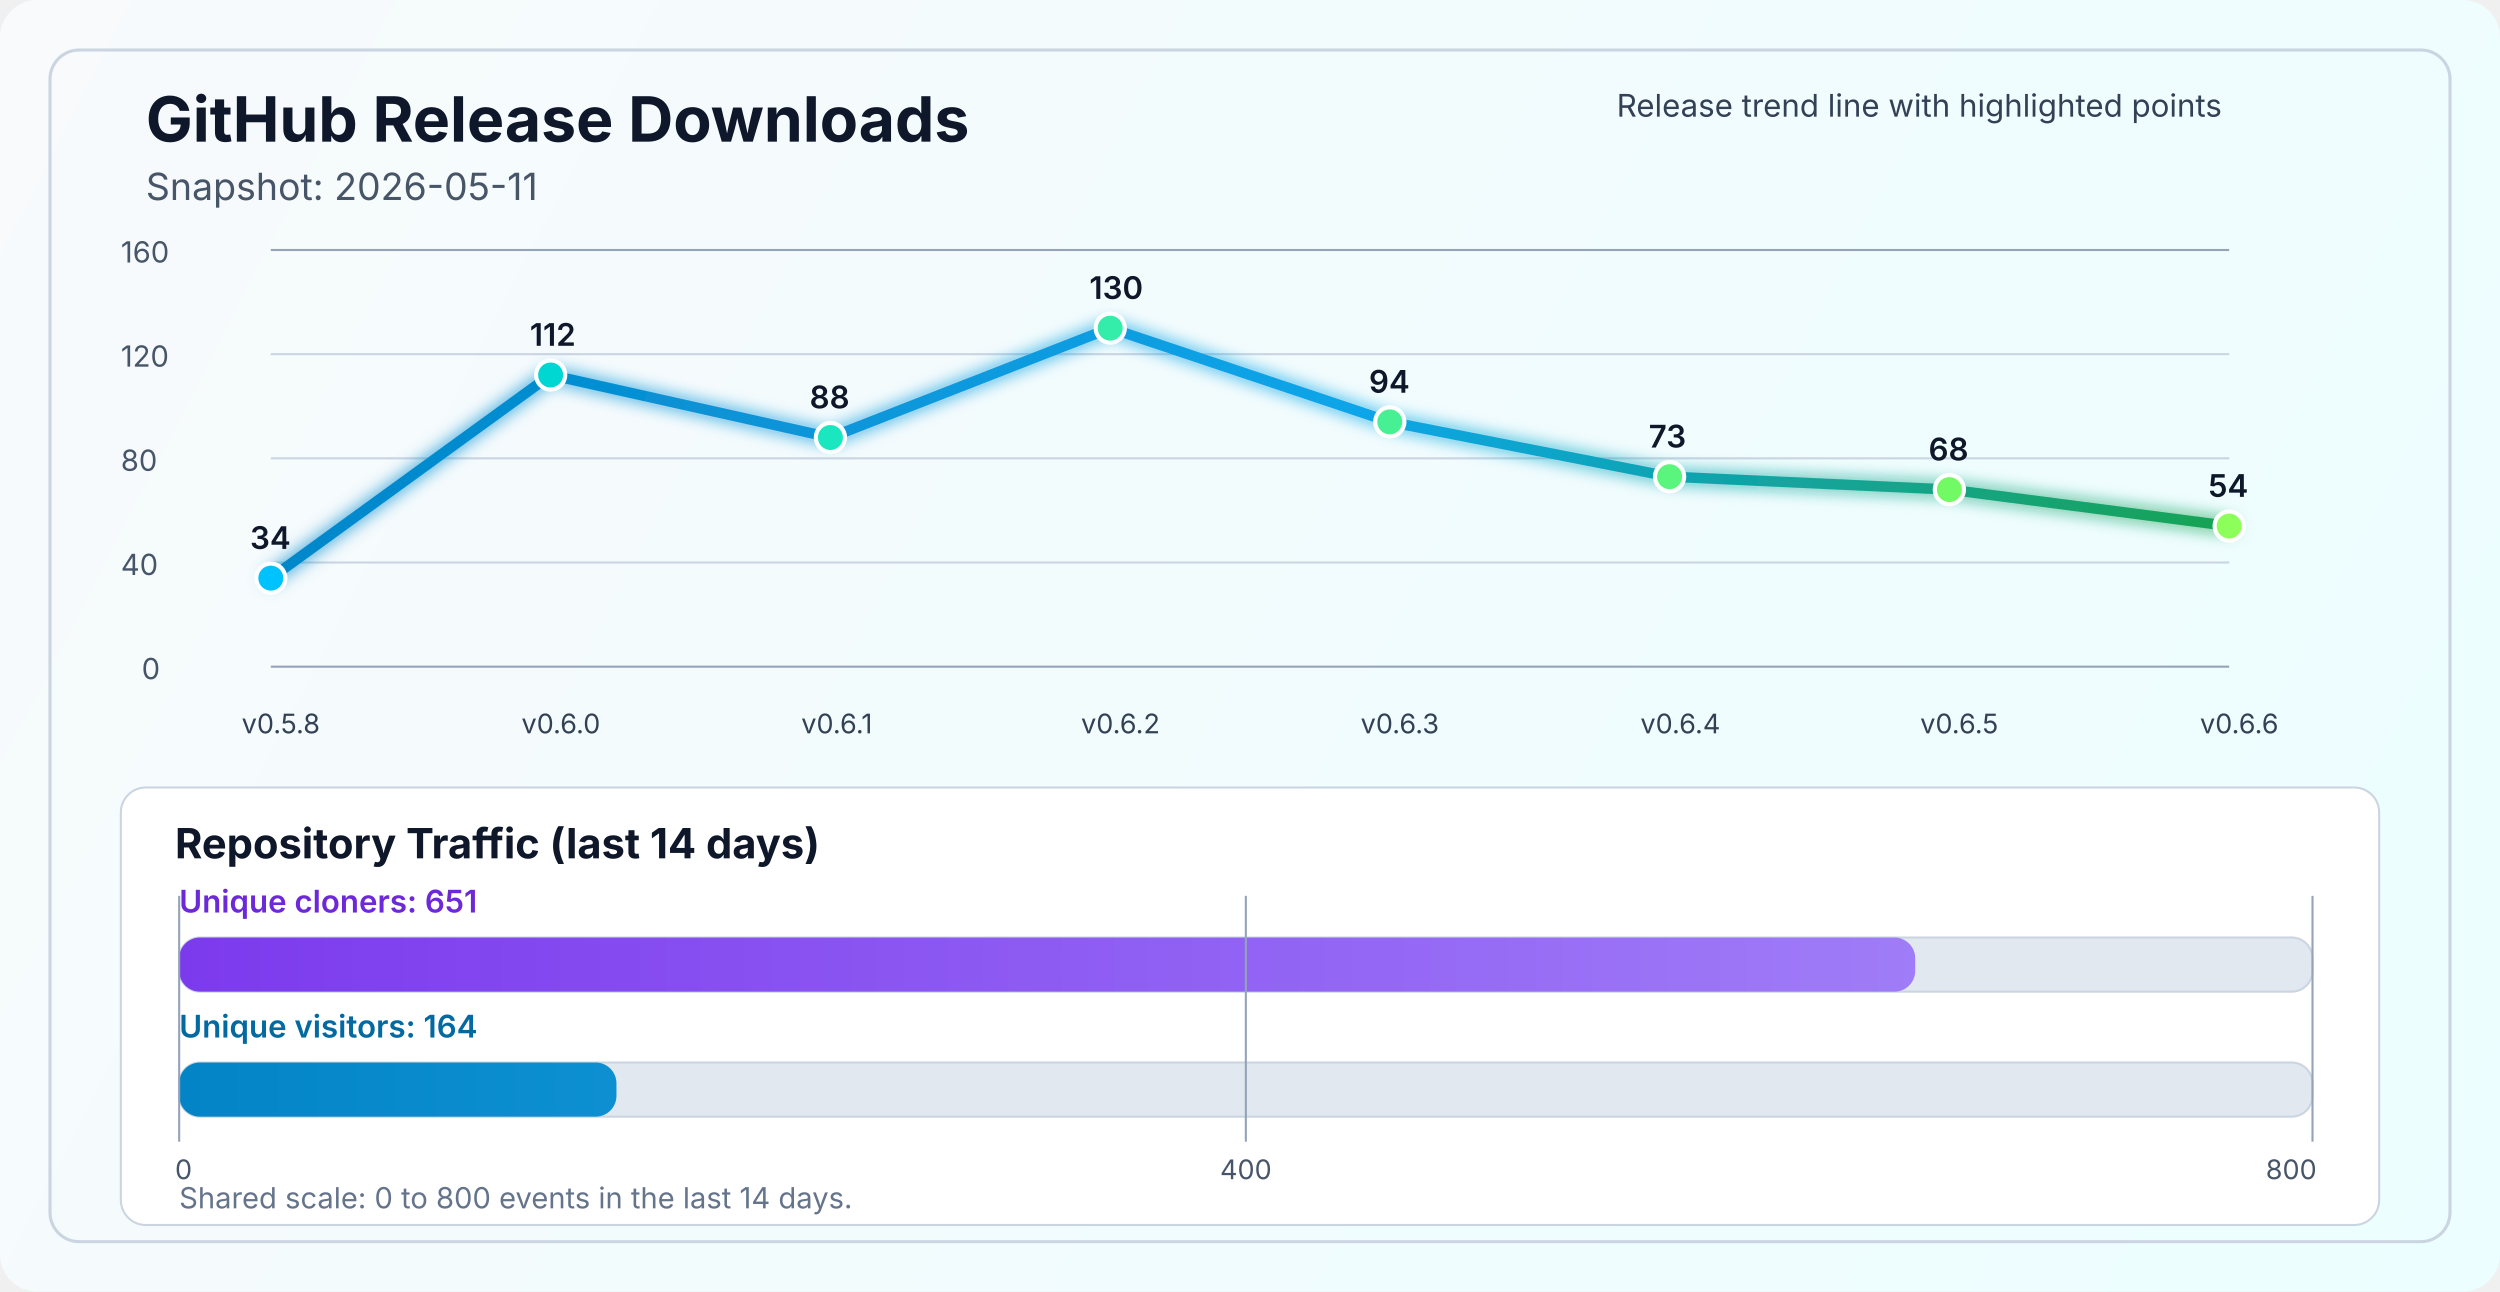
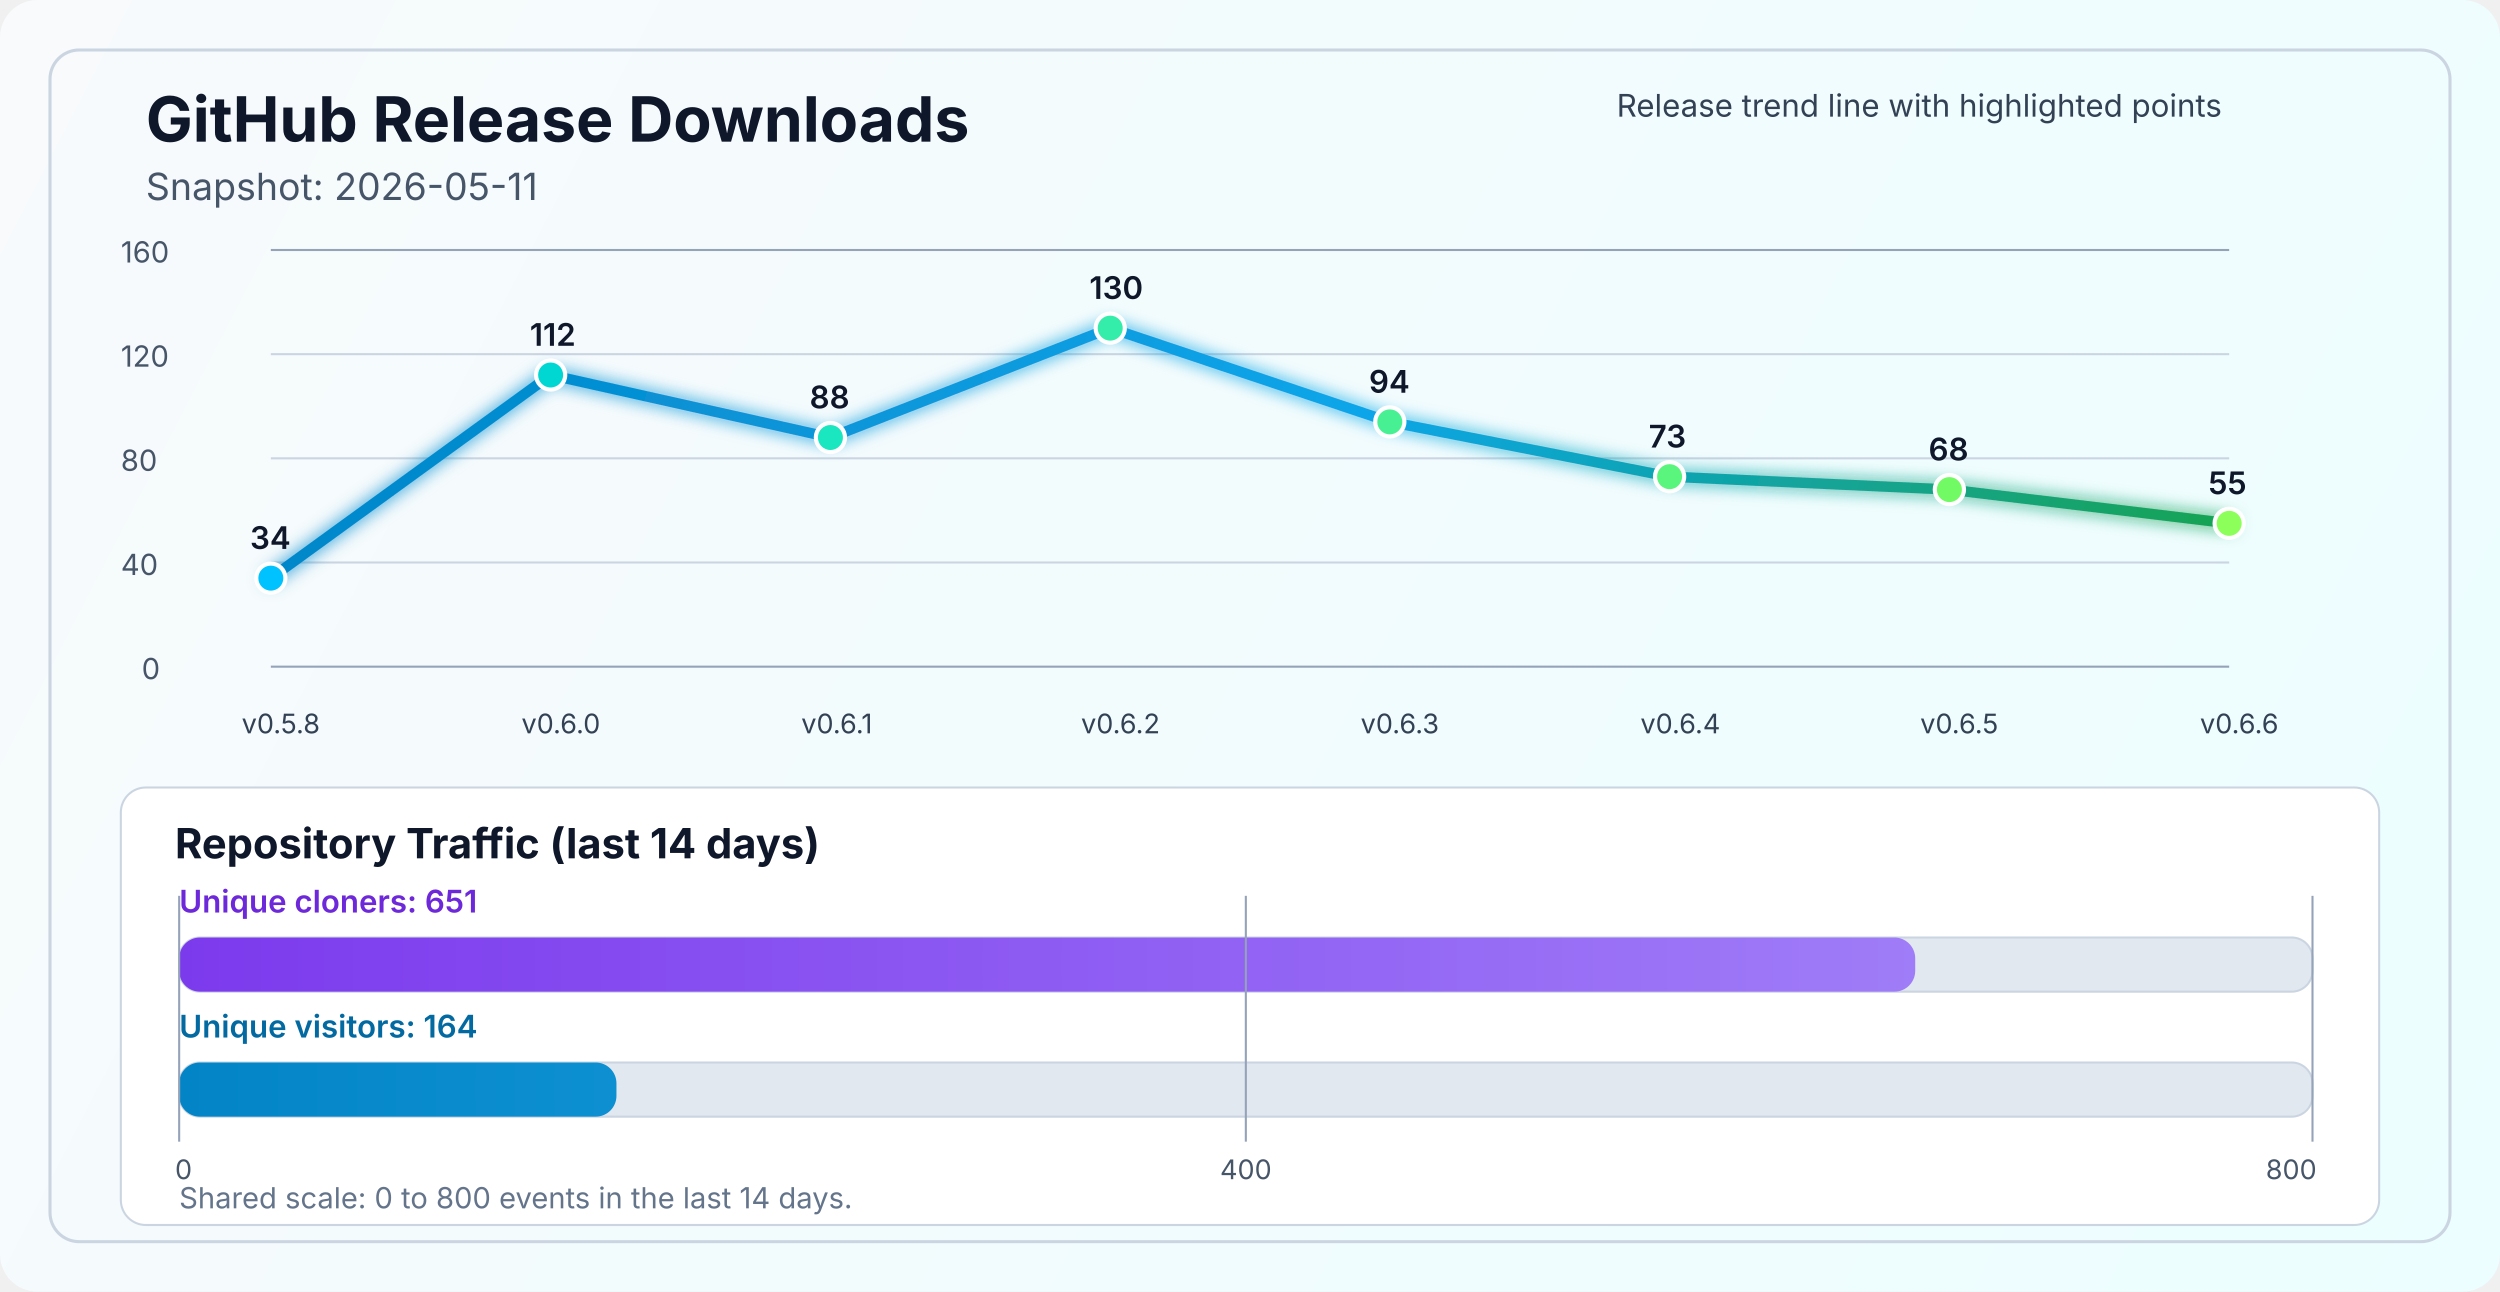
<svg xmlns="http://www.w3.org/2000/svg" width="1200" height="620" viewBox="0 0 1200 620" fill="none" role="img" aria-labelledby="title desc">
  <defs>
    <linearGradient id="bg" x1="0" y1="0" x2="1200" y2="620" gradientUnits="userSpaceOnUse">
      <stop stop-color="#F8FAFC" />
      <stop offset="1" stop-color="#ECFEFF" />
    </linearGradient>
    <linearGradient id="line" x1="130" y1="86" x2="1070" y2="340" gradientUnits="userSpaceOnUse">
      <stop stop-color="#0284C7" />
      <stop offset="0.55" stop-color="#0EA5E9" />
      <stop offset="1" stop-color="#16A34A" />
    </linearGradient>
    <linearGradient id="cloneFill" x1="86" y1="450" x2="1110" y2="450" gradientUnits="userSpaceOnUse">
      <stop stop-color="#7C3AED" />
      <stop offset="1" stop-color="#A78BFA" />
    </linearGradient>
    <linearGradient id="viewFill" x1="86" y1="482" x2="1110" y2="482" gradientUnits="userSpaceOnUse">
      <stop stop-color="#0284C7" />
      <stop offset="1" stop-color="#38BDF8" />
    </linearGradient>
    <filter id="glow" x="-50%" y="-50%" width="200%" height="200%">
      <feGaussianBlur stdDeviation="4" result="blur" />
      <feMerge>
        <feMergeNode in="blur" />
        <feMergeNode in="SourceGraphic" />
      </feMerge>
    </filter>
  </defs>
  <rect width="1200" height="620" rx="18" fill="url(#bg)" />
  <rect x="24" y="24" width="1152" height="572" rx="14" stroke="#CBD5E1" stroke-width="1.5" />
  <text x="70" y="68" fill="#0F172A" font-size="30" font-family="SF Pro Display, -apple-system, BlinkMacSystemFont, Segoe UI, sans-serif" font-weight="700">GitHub Release Downloads</text>
  <text x="70" y="96" fill="#475569" font-size="18" font-family="SF Pro Text, -apple-system, BlinkMacSystemFont, Segoe UI, sans-serif">Snapshot: 2026-05-11</text>
  <line x1="130" y1="320.0" x2="1070" y2="320.0" stroke="#94A3B8" stroke-width="1" />
  <line x1="130" y1="270.0" x2="1070" y2="270.0" stroke="#CBD5E1" stroke-width="1" />
  <line x1="130" y1="220.0" x2="1070" y2="220.0" stroke="#CBD5E1" stroke-width="1" />
  <line x1="130" y1="170.0" x2="1070" y2="170.0" stroke="#CBD5E1" stroke-width="1" />
  <line x1="130" y1="120.0" x2="1070" y2="120.0" stroke="#94A3B8" stroke-width="1" />
  <text x="68" y="326.0" fill="#475569" font-size="14" font-family="SF Pro Text, -apple-system, BlinkMacSystemFont, Segoe UI, sans-serif">0</text>
  <text x="58" y="276.0" fill="#475569" font-size="14" font-family="SF Pro Text, -apple-system, BlinkMacSystemFont, Segoe UI, sans-serif">40</text>
  <text x="58" y="226.0" fill="#475569" font-size="14" font-family="SF Pro Text, -apple-system, BlinkMacSystemFont, Segoe UI, sans-serif">80</text>
  <text x="58" y="176.0" fill="#475569" font-size="14" font-family="SF Pro Text, -apple-system, BlinkMacSystemFont, Segoe UI, sans-serif">120</text>
  <text x="58" y="126.0" fill="#475569" font-size="14" font-family="SF Pro Text, -apple-system, BlinkMacSystemFont, Segoe UI, sans-serif">160</text>
-   <polyline points="130.0,277.5 264.3,180.0 398.6,210.0 532.9,157.5 667.1,202.5 801.4,228.8 935.7,235.0 1070.0,252.5" fill="none" stroke="url(#line)" stroke-width="5" stroke-linecap="round" stroke-linejoin="round" filter="url(#glow)" />
+   <polyline points="130.0,277.5 264.3,180.0 398.6,210.0 532.9,157.5 667.1,202.5 801.4,228.8 935.7,235.0 1070.0,251.2" fill="none" stroke="url(#line)" stroke-width="5" stroke-linecap="round" stroke-linejoin="round" filter="url(#glow)" />
  <circle cx="130.0" cy="277.5" r="7" fill="#00C2FF" stroke="#FFFFFF" stroke-width="2" />
  <circle cx="264.3" cy="180.0" r="7" fill="#00D7D2" stroke="#FFFFFF" stroke-width="2" />
  <circle cx="398.6" cy="210.0" r="7" fill="#1AE7C0" stroke="#FFFFFF" stroke-width="2" />
  <circle cx="532.9" cy="157.5" r="7" fill="#34EDAA" stroke="#FFFFFF" stroke-width="2" />
  <circle cx="667.1" cy="202.5" r="7" fill="#47F193" stroke="#FFFFFF" stroke-width="2" />
  <circle cx="801.4" cy="228.8" r="7" fill="#5AF57D" stroke="#FFFFFF" stroke-width="2" />
  <circle cx="935.7" cy="235.0" r="7" fill="#72FA64" stroke="#FFFFFF" stroke-width="2" />
-   <circle cx="1070.0" cy="252.5" r="7" fill="#8CFF5A" stroke="#FFFFFF" stroke-width="2" />
+   <circle cx="1070.0" cy="251.2" r="7" fill="#8CFF5A" stroke="#FFFFFF" stroke-width="2" />
  <text x="116.0" y="352" fill="#334155" font-size="13" font-family="SF Pro Text, -apple-system, BlinkMacSystemFont, Segoe UI, sans-serif">v0.5.8</text>
  <text x="250.3" y="352" fill="#334155" font-size="13" font-family="SF Pro Text, -apple-system, BlinkMacSystemFont, Segoe UI, sans-serif">v0.6.0</text>
  <text x="384.6" y="352" fill="#334155" font-size="13" font-family="SF Pro Text, -apple-system, BlinkMacSystemFont, Segoe UI, sans-serif">v0.6.1</text>
  <text x="518.9" y="352" fill="#334155" font-size="13" font-family="SF Pro Text, -apple-system, BlinkMacSystemFont, Segoe UI, sans-serif">v0.6.2</text>
  <text x="653.1" y="352" fill="#334155" font-size="13" font-family="SF Pro Text, -apple-system, BlinkMacSystemFont, Segoe UI, sans-serif">v0.6.3</text>
  <text x="787.4" y="352" fill="#334155" font-size="13" font-family="SF Pro Text, -apple-system, BlinkMacSystemFont, Segoe UI, sans-serif">v0.6.4</text>
  <text x="921.7" y="352" fill="#334155" font-size="13" font-family="SF Pro Text, -apple-system, BlinkMacSystemFont, Segoe UI, sans-serif">v0.6.5</text>
  <text x="1056.0" y="352" fill="#334155" font-size="13" font-family="SF Pro Text, -apple-system, BlinkMacSystemFont, Segoe UI, sans-serif">v0.6.6</text>
  <text x="120.0" y="263.5" fill="#0F172A" font-size="15" font-family="SF Pro Text, -apple-system, BlinkMacSystemFont, Segoe UI, sans-serif" font-weight="600">34</text>
  <text x="254.3" y="166.0" fill="#0F172A" font-size="15" font-family="SF Pro Text, -apple-system, BlinkMacSystemFont, Segoe UI, sans-serif" font-weight="600">112</text>
  <text x="388.6" y="196.0" fill="#0F172A" font-size="15" font-family="SF Pro Text, -apple-system, BlinkMacSystemFont, Segoe UI, sans-serif" font-weight="600">88</text>
  <text x="522.9" y="143.5" fill="#0F172A" font-size="15" font-family="SF Pro Text, -apple-system, BlinkMacSystemFont, Segoe UI, sans-serif" font-weight="600">130</text>
  <text x="657.1" y="188.5" fill="#0F172A" font-size="15" font-family="SF Pro Text, -apple-system, BlinkMacSystemFont, Segoe UI, sans-serif" font-weight="600">94</text>
  <text x="791.4" y="214.8" fill="#0F172A" font-size="15" font-family="SF Pro Text, -apple-system, BlinkMacSystemFont, Segoe UI, sans-serif" font-weight="600">73</text>
  <text x="925.7" y="221.0" fill="#0F172A" font-size="15" font-family="SF Pro Text, -apple-system, BlinkMacSystemFont, Segoe UI, sans-serif" font-weight="600">68</text>
-   <text x="1060.0" y="238.5" fill="#0F172A" font-size="15" font-family="SF Pro Text, -apple-system, BlinkMacSystemFont, Segoe UI, sans-serif" font-weight="600">54</text>
+   <text x="1060.0" y="237.2" fill="#0F172A" font-size="15" font-family="SF Pro Text, -apple-system, BlinkMacSystemFont, Segoe UI, sans-serif" font-weight="600">55</text>
  <text x="776" y="56" fill="#334155" font-size="15" font-family="SF Pro Text, -apple-system, BlinkMacSystemFont, Segoe UI, sans-serif">Release trend line with highlighted points</text>
  <rect x="58" y="378" width="1084" height="210" rx="12" fill="#FFFFFF" stroke="#CBD5E1" stroke-width="1" />
  <text x="84" y="412" fill="#0F172A" font-size="20" font-family="SF Pro Text, -apple-system, BlinkMacSystemFont, Segoe UI, sans-serif" font-weight="700">Repository Traffic (last 14 days)</text>
  <text x="86" y="438" fill="#6D28D9" font-size="15" font-family="SF Pro Text, -apple-system, BlinkMacSystemFont, Segoe UI, sans-serif" font-weight="600">Unique cloners: 651</text>
  <rect x="86" y="450" width="1024" height="26" rx="10" fill="#E2E8F0" stroke="#CBD5E1" stroke-width="1" />
  <rect x="86" y="450" width="833.3" height="26" rx="10" fill="url(#cloneFill)" />
  <text x="86" y="498" fill="#0369A1" font-size="15" font-family="SF Pro Text, -apple-system, BlinkMacSystemFont, Segoe UI, sans-serif" font-weight="600">Unique visitors: 164</text>
  <rect x="86" y="510" width="1024" height="26" rx="10" fill="#E2E8F0" stroke="#CBD5E1" stroke-width="1" />
  <rect x="86" y="510" width="209.9" height="26" rx="10" fill="url(#viewFill)" />
  <line x1="86" y1="430" x2="86" y2="548" stroke="#94A3B8" stroke-width="1" />
  <line x1="598.0" y1="430" x2="598.0" y2="548" stroke="#94A3B8" stroke-width="1" />
  <line x1="1110" y1="430" x2="1110" y2="548" stroke="#94A3B8" stroke-width="1" />
  <text x="84" y="566" text-anchor="start" fill="#475569" font-size="13" font-family="SF Pro Text, -apple-system, BlinkMacSystemFont, Segoe UI, sans-serif">0</text>
  <text x="598.0" y="566" text-anchor="middle" fill="#475569" font-size="13" font-family="SF Pro Text, -apple-system, BlinkMacSystemFont, Segoe UI, sans-serif">400</text>
  <text x="1112" y="566" text-anchor="end" fill="#475569" font-size="13" font-family="SF Pro Text, -apple-system, BlinkMacSystemFont, Segoe UI, sans-serif">800</text>
  <text x="86" y="580" fill="#64748B" font-size="14" font-family="SF Pro Text, -apple-system, BlinkMacSystemFont, Segoe UI, sans-serif">Shared scale: 0 to 800 events in the last 14 days.</text>
</svg>
